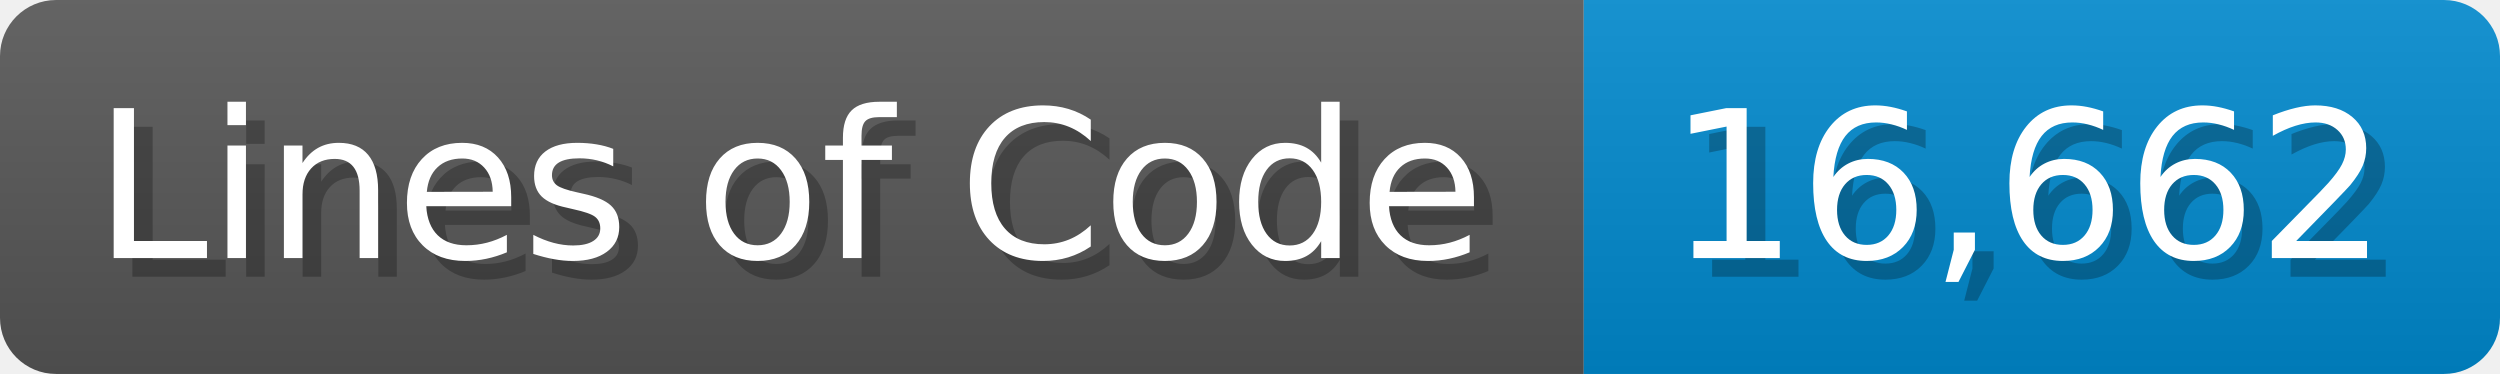
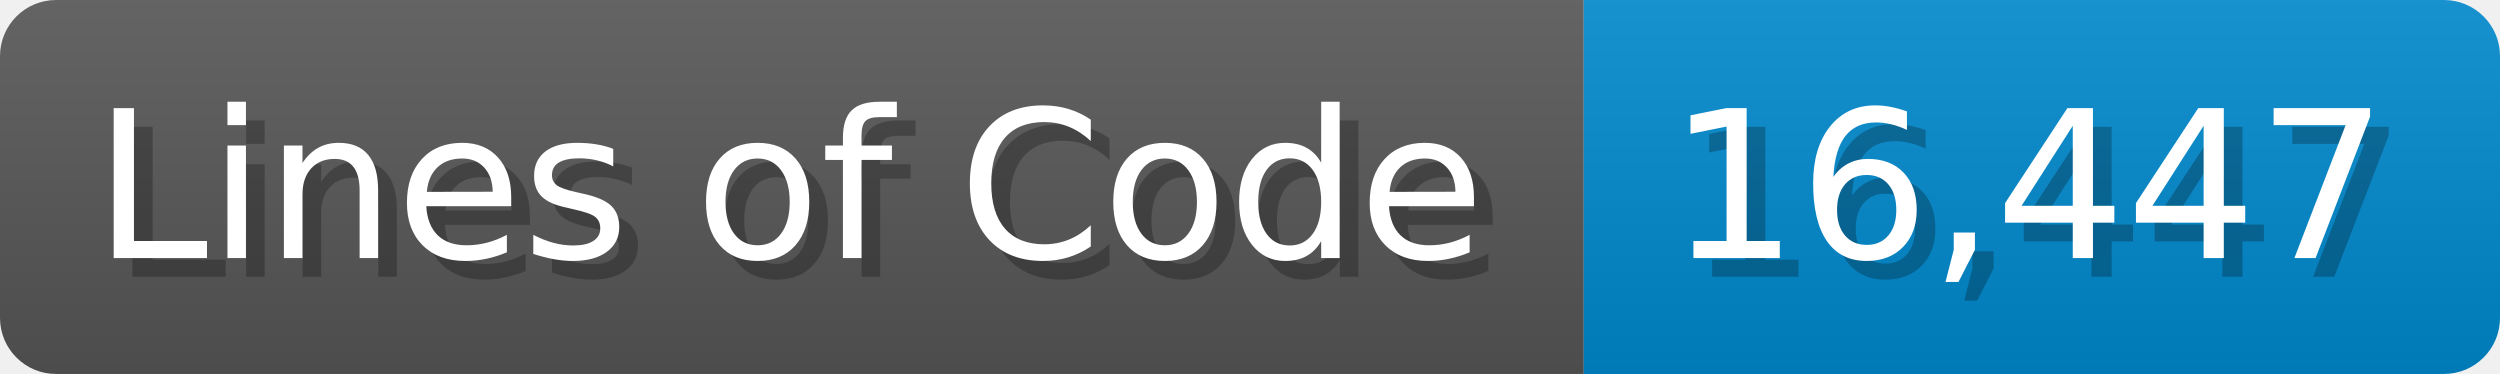
<svg xmlns="http://www.w3.org/2000/svg" width="133.7" height="20" viewBox="0 0 1337 200">
  <linearGradient id="a" x2="0" y2="100%">
    <stop offset="0" stop-opacity=".1" stop-color="#EEE" />
    <stop offset="1" stop-opacity=".1" />
  </linearGradient>
  <mask id="m">
    <rect width="1337" height="200" rx="30" fill="#FFF" />
  </mask>
  <g mask="url(#m)">
    <rect width="847" height="200" fill="#555" />
    <rect width="490" height="200" fill="#08C" x="847" />
    <rect width="1337" height="200" fill="url(#a)" />
  </g>
  <g fill="#fff" text-anchor="start" font-family="Verdana,DejaVu Sans,sans-serif" font-size="110">
    <text x="60" y="148" textLength="747" fill="#000" opacity="0.25">Lines of Code</text>
    <text x="50" y="138" textLength="747">Lines of Code</text>
-     <text x="902" y="148" textLength="390" fill="#000" opacity="0.25">16,662</text>
-     <text x="892" y="138" textLength="390">16,662</text>
+     <text x="902" y="148" textLength="390" fill="#000" opacity="0.25">16,447</text>
+     <text x="892" y="138" textLength="390">16,447</text>
  </g>
</svg>
